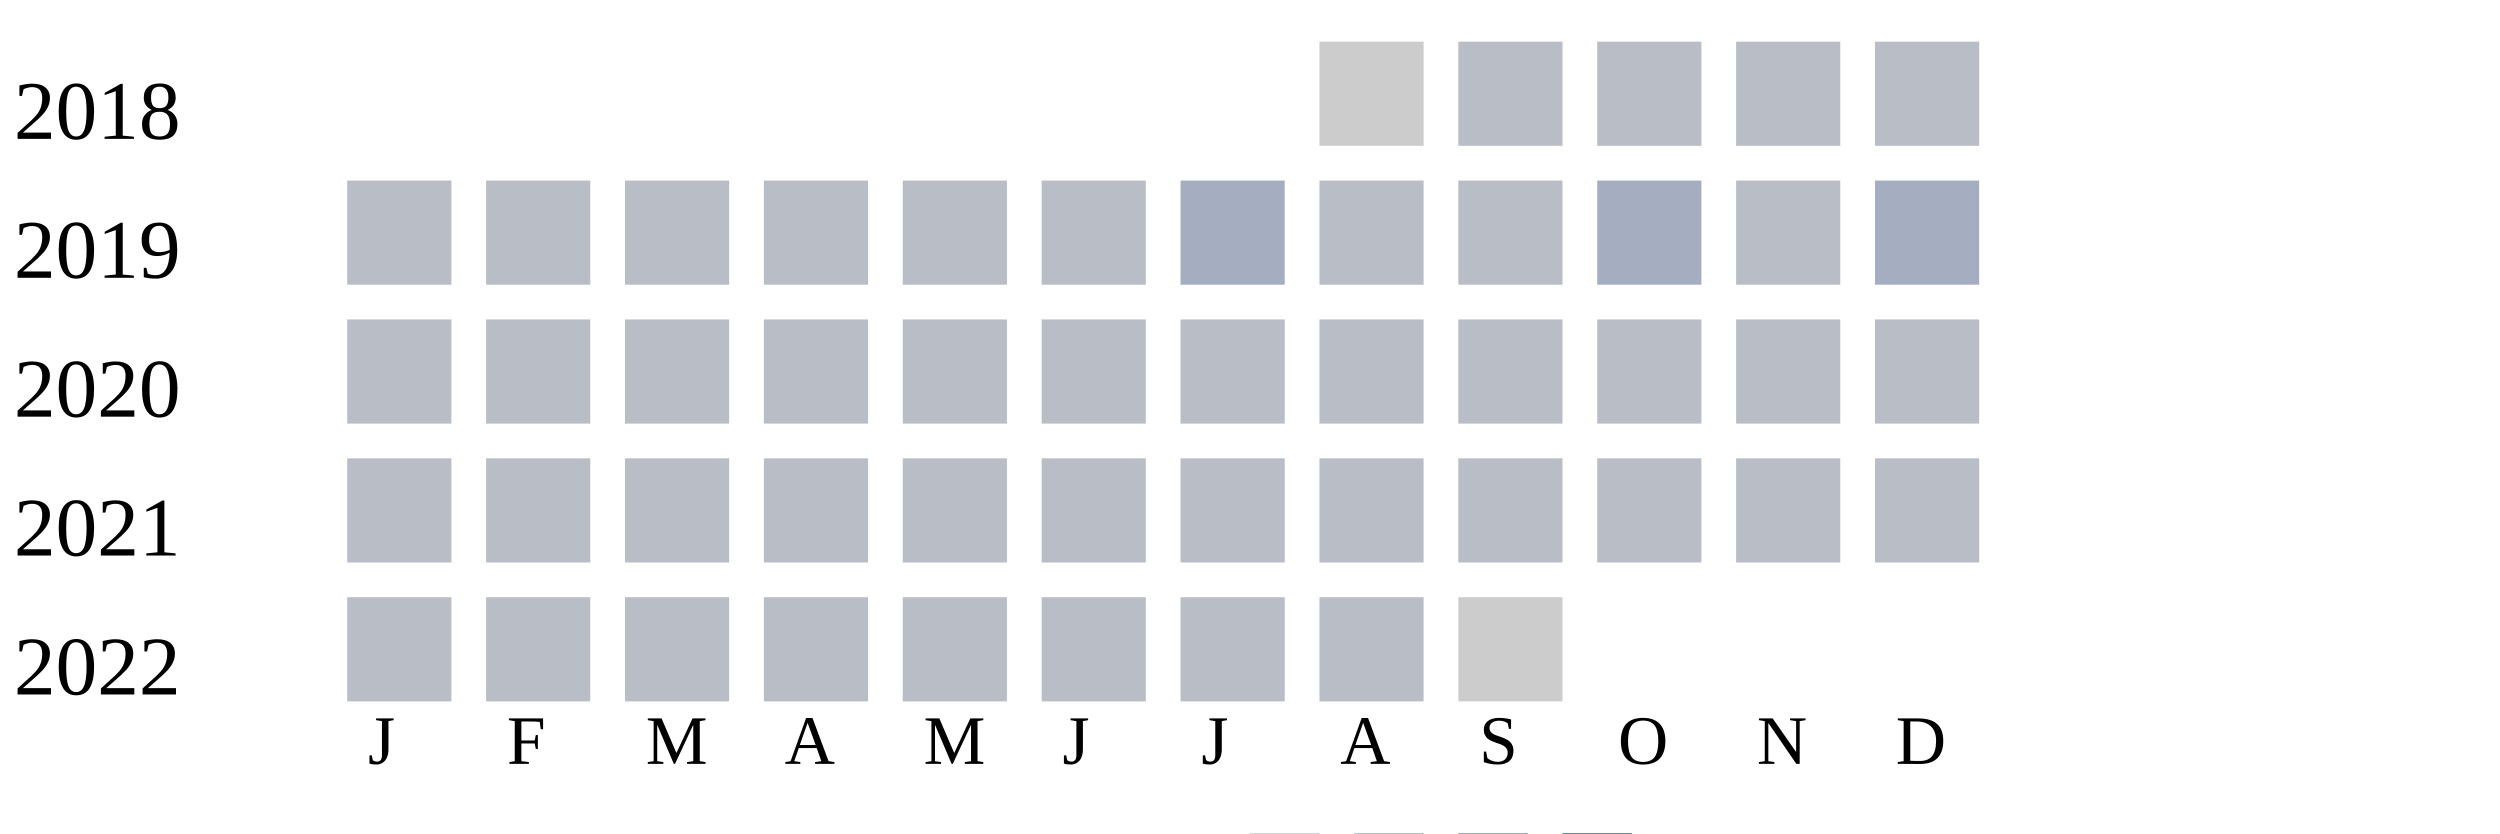
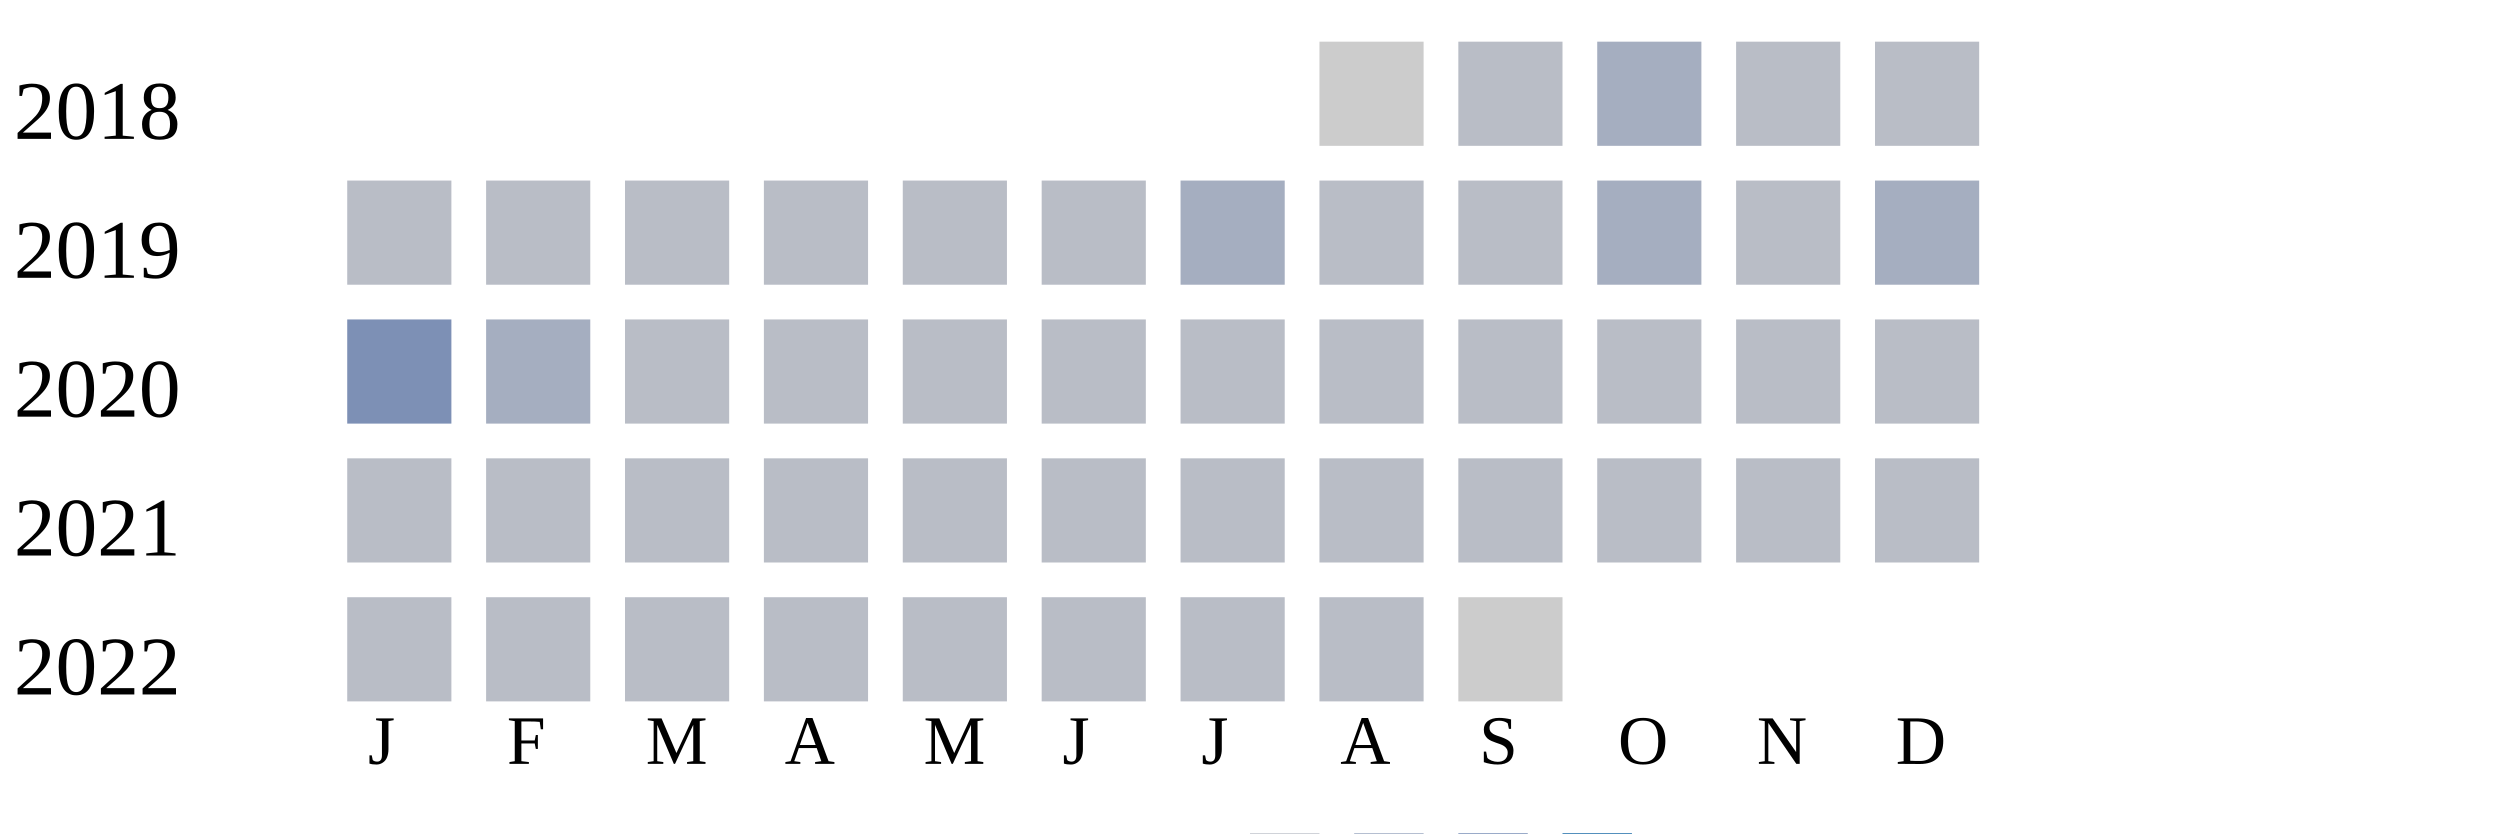
<svg xmlns="http://www.w3.org/2000/svg" width="360" height="120">
  <g transform="translate(0 0)">
    <text x="2" y="20">2018</text>
    <rect x="190" y="6" width="15" height="15" fill="#cccccc" />
    <rect x="210" y="6" width="15" height="15" fill="#b9bdc6" />
-     <rect x="230" y="6" width="15" height="15" fill="#b9bdc6" />
+     <rect x="230" y="6" width="15" height="15" fill="#a5aec0" />
    <rect x="250" y="6" width="15" height="15" fill="#b9bdc6" />
    <rect x="270" y="6" width="15" height="15" fill="#b9bdc6" />
  </g>
  <g transform="translate(0 20)">
    <text x="2" y="20">2019</text>
    <rect x="50" y="6" width="15" height="15" fill="#b9bdc6" />
    <rect x="70" y="6" width="15" height="15" fill="#b9bdc6" />
    <rect x="90" y="6" width="15" height="15" fill="#b9bdc6" />
    <rect x="110" y="6" width="15" height="15" fill="#b9bdc6" />
    <rect x="130" y="6" width="15" height="15" fill="#b9bdc6" />
    <rect x="150" y="6" width="15" height="15" fill="#b9bdc6" />
    <rect x="170" y="6" width="15" height="15" fill="#a5aec0" />
    <rect x="190" y="6" width="15" height="15" fill="#b9bdc6" />
    <rect x="210" y="6" width="15" height="15" fill="#b9bdc6" />
    <rect x="230" y="6" width="15" height="15" fill="#a5aec0" />
    <rect x="250" y="6" width="15" height="15" fill="#b9bdc6" />
    <rect x="270" y="6" width="15" height="15" fill="#a5aec0" />
  </g>
  <g transform="translate(0 40)">
    <text x="2" y="20">2020</text>
-     <rect x="50" y="6" width="15" height="15" fill="#b9bdc6" />
-     <rect x="70" y="6" width="15" height="15" fill="#b9bdc6" />
+     <rect x="50" y="6" width="15" height="15" fill="#7d90b5" />
+     <rect x="70" y="6" width="15" height="15" fill="#a5aec0" />
    <rect x="90" y="6" width="15" height="15" fill="#b9bdc6" />
    <rect x="110" y="6" width="15" height="15" fill="#b9bdc6" />
    <rect x="130" y="6" width="15" height="15" fill="#b9bdc6" />
    <rect x="150" y="6" width="15" height="15" fill="#b9bdc6" />
    <rect x="170" y="6" width="15" height="15" fill="#b9bdc6" />
    <rect x="190" y="6" width="15" height="15" fill="#b9bdc6" />
    <rect x="210" y="6" width="15" height="15" fill="#b9bdc6" />
    <rect x="230" y="6" width="15" height="15" fill="#b9bdc6" />
    <rect x="250" y="6" width="15" height="15" fill="#b9bdc6" />
    <rect x="270" y="6" width="15" height="15" fill="#b9bdc6" />
  </g>
  <g transform="translate(0 60)">
    <text x="2" y="20">2021</text>
    <rect x="50" y="6" width="15" height="15" fill="#b9bdc6" />
    <rect x="70" y="6" width="15" height="15" fill="#b9bdc6" />
    <rect x="90" y="6" width="15" height="15" fill="#b9bdc6" />
    <rect x="110" y="6" width="15" height="15" fill="#b9bdc6" />
    <rect x="130" y="6" width="15" height="15" fill="#b9bdc6" />
    <rect x="150" y="6" width="15" height="15" fill="#b9bdc6" />
    <rect x="170" y="6" width="15" height="15" fill="#b9bdc6" />
    <rect x="190" y="6" width="15" height="15" fill="#b9bdc6" />
    <rect x="210" y="6" width="15" height="15" fill="#b9bdc6" />
    <rect x="230" y="6" width="15" height="15" fill="#b9bdc6" />
    <rect x="250" y="6" width="15" height="15" fill="#b9bdc6" />
    <rect x="270" y="6" width="15" height="15" fill="#b9bdc6" />
  </g>
  <g transform="translate(0 80)">
    <text x="2" y="20">2022</text>
    <rect x="50" y="6" width="15" height="15" fill="#b9bdc6" />
    <rect x="70" y="6" width="15" height="15" fill="#b9bdc6" />
    <rect x="90" y="6" width="15" height="15" fill="#b9bdc6" />
    <rect x="110" y="6" width="15" height="15" fill="#b9bdc6" />
    <rect x="130" y="6" width="15" height="15" fill="#b9bdc6" />
    <rect x="150" y="6" width="15" height="15" fill="#b9bdc6" />
    <rect x="170" y="6" width="15" height="15" fill="#b9bdc6" />
    <rect x="190" y="6" width="15" height="15" fill="#b9bdc6" />
    <rect x="210" y="6" width="15" height="15" fill="#cccccc" />
  </g>
  <text style="font-size: 10px; text-align: center" x="53" y="110">J</text>
  <text style="font-size: 10px; text-align: center" x="73" y="110">F</text>
  <text style="font-size: 10px; text-align: center" x="93" y="110">M</text>
  <text style="font-size: 10px; text-align: center" x="113" y="110">A</text>
  <text style="font-size: 10px; text-align: center" x="133" y="110">M</text>
  <text style="font-size: 10px; text-align: center" x="153" y="110">J</text>
  <text style="font-size: 10px; text-align: center" x="173" y="110">J</text>
  <text style="font-size: 10px; text-align: center" x="193" y="110">A</text>
  <text style="font-size: 10px; text-align: center" x="213" y="110">S</text>
  <text style="font-size: 10px; text-align: center" x="233" y="110">O</text>
  <text style="font-size: 10px; text-align: center" x="253" y="110">N</text>
  <text style="font-size: 10px; text-align: center" x="273" y="110">D</text>
  <text style="font-size: 10px;" x="155" y="129">Less</text>
  <rect fill="#b9bdc6" width="10" height="10" x="180" y="120" />
  <rect fill="#919fba" width="10" height="10" x="195" y="120" />
  <rect fill="#6882ae" width="10" height="10" x="210" y="120" />
  <rect fill="#005a9c" width="10" height="10" x="225" y="120" />
  <text x="240" y="129" style="font-size: 10px;">More</text>
</svg>
